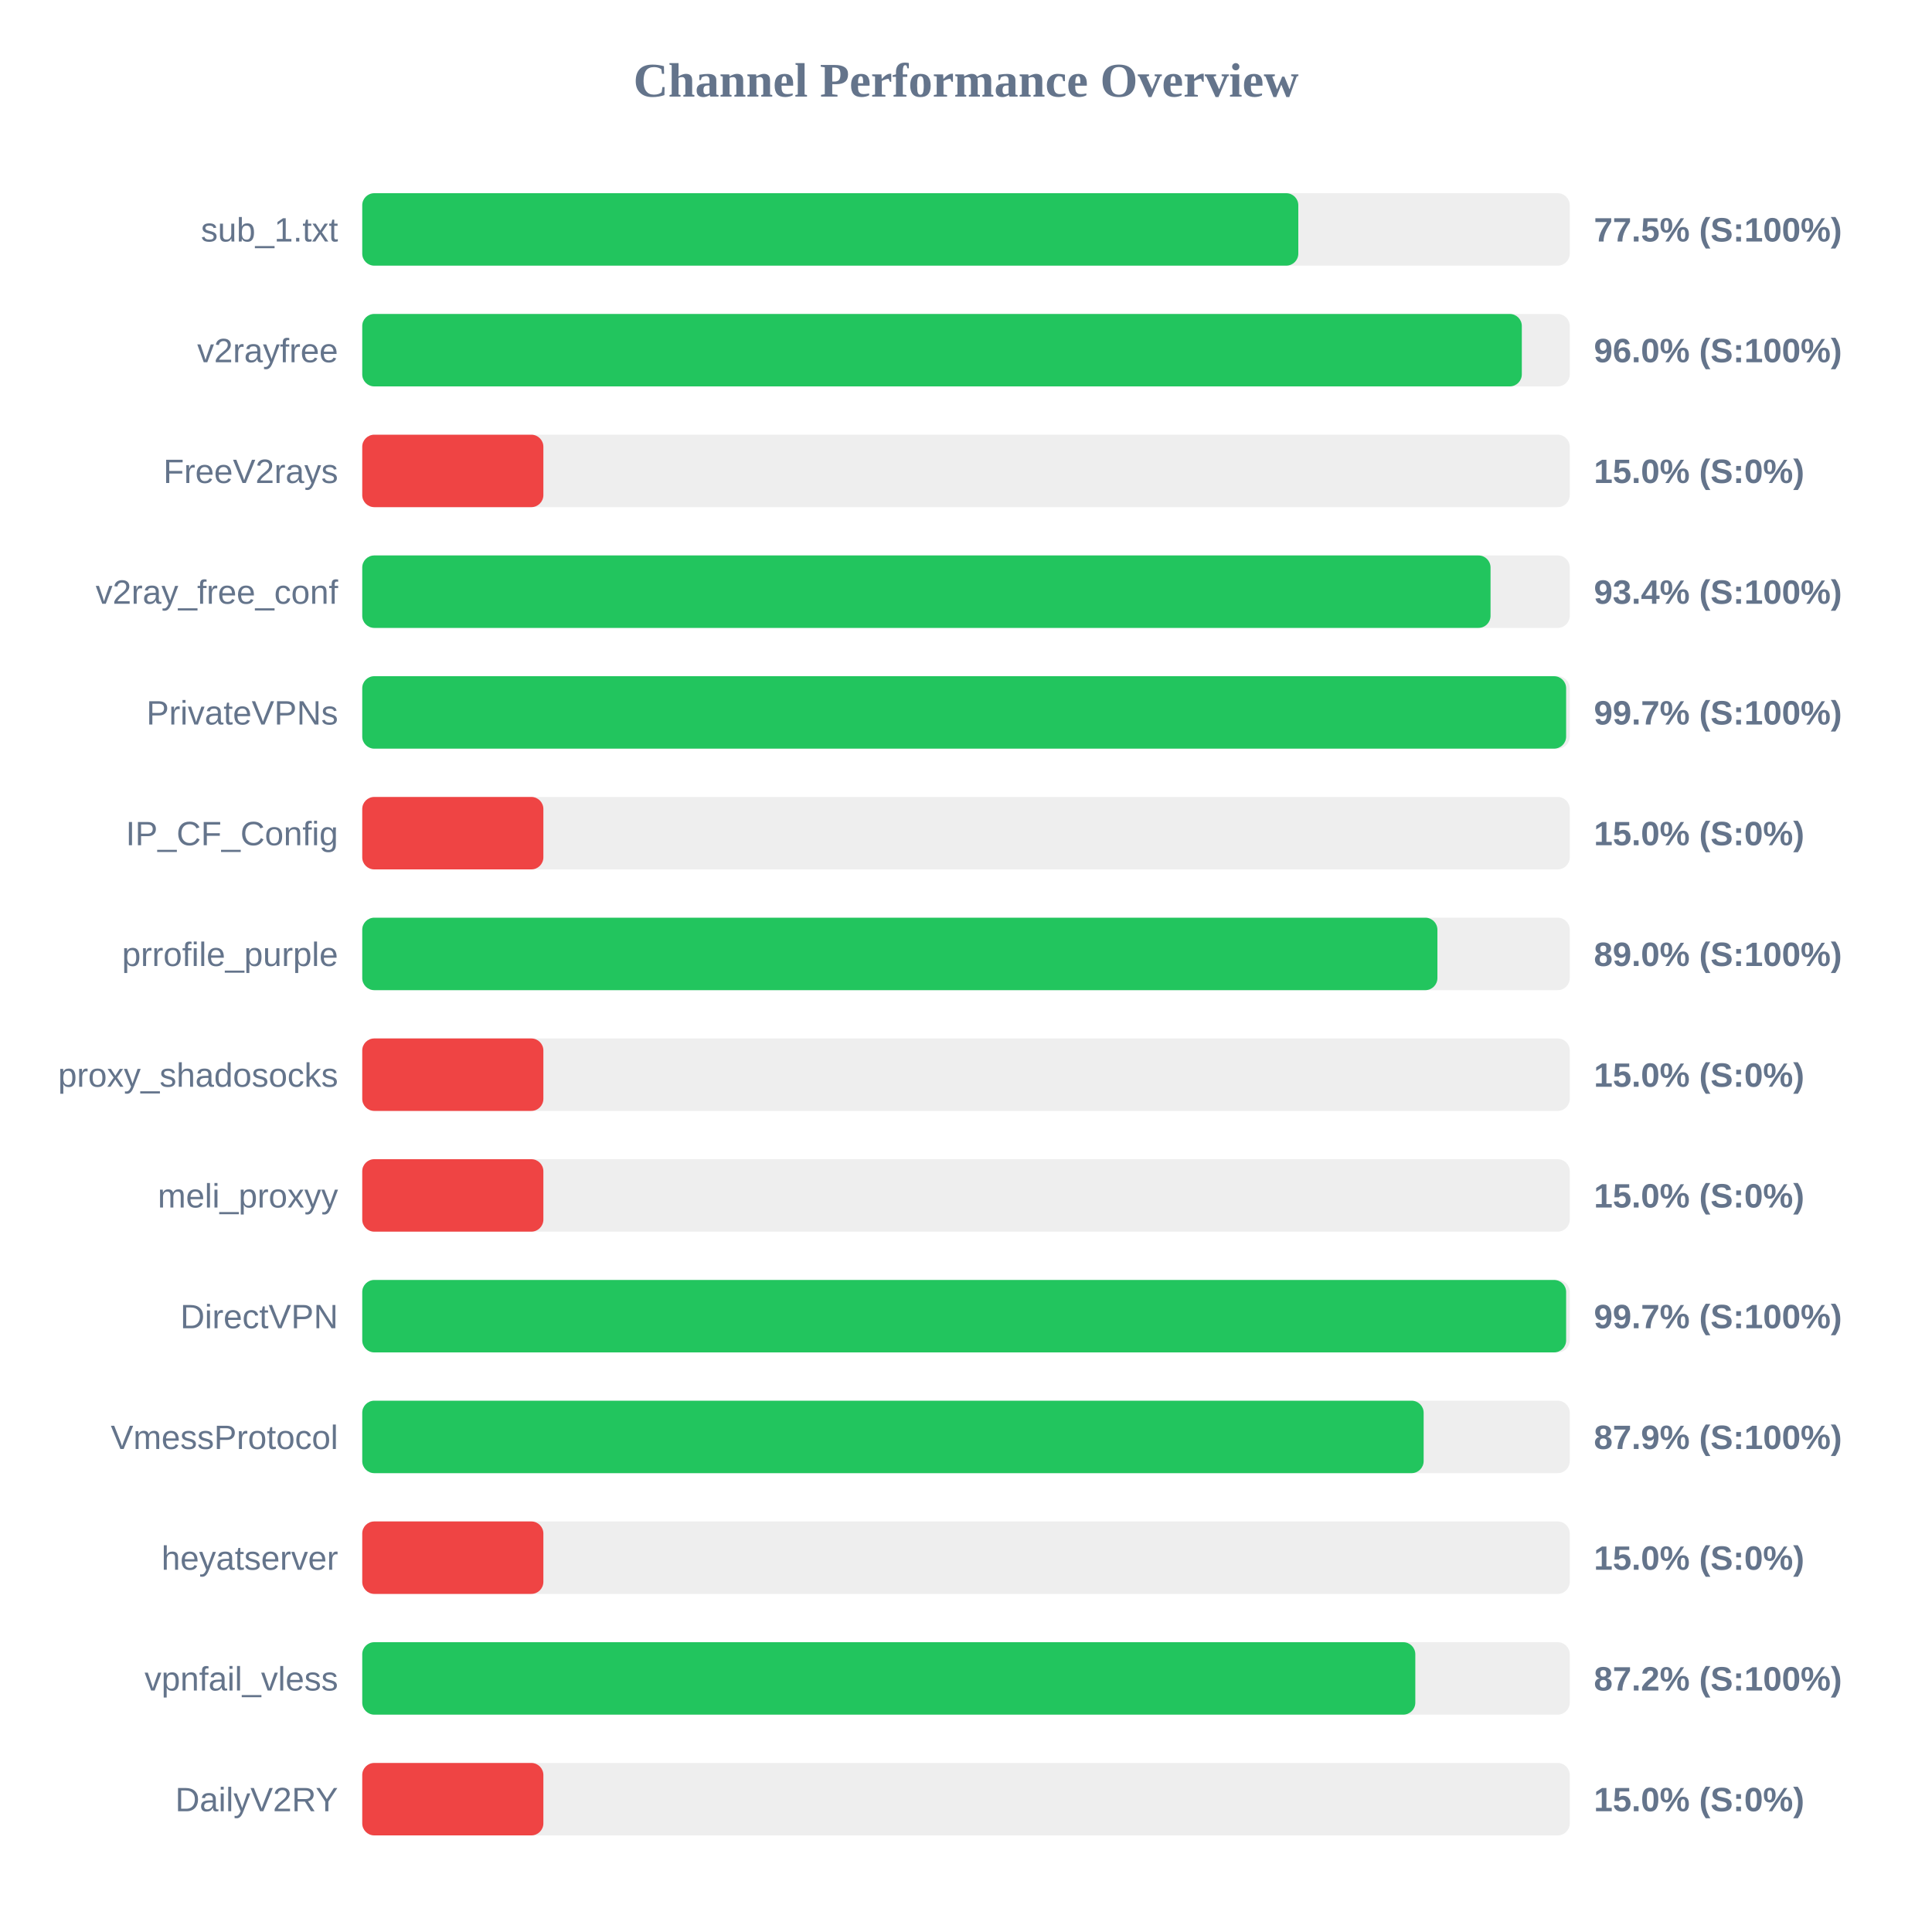
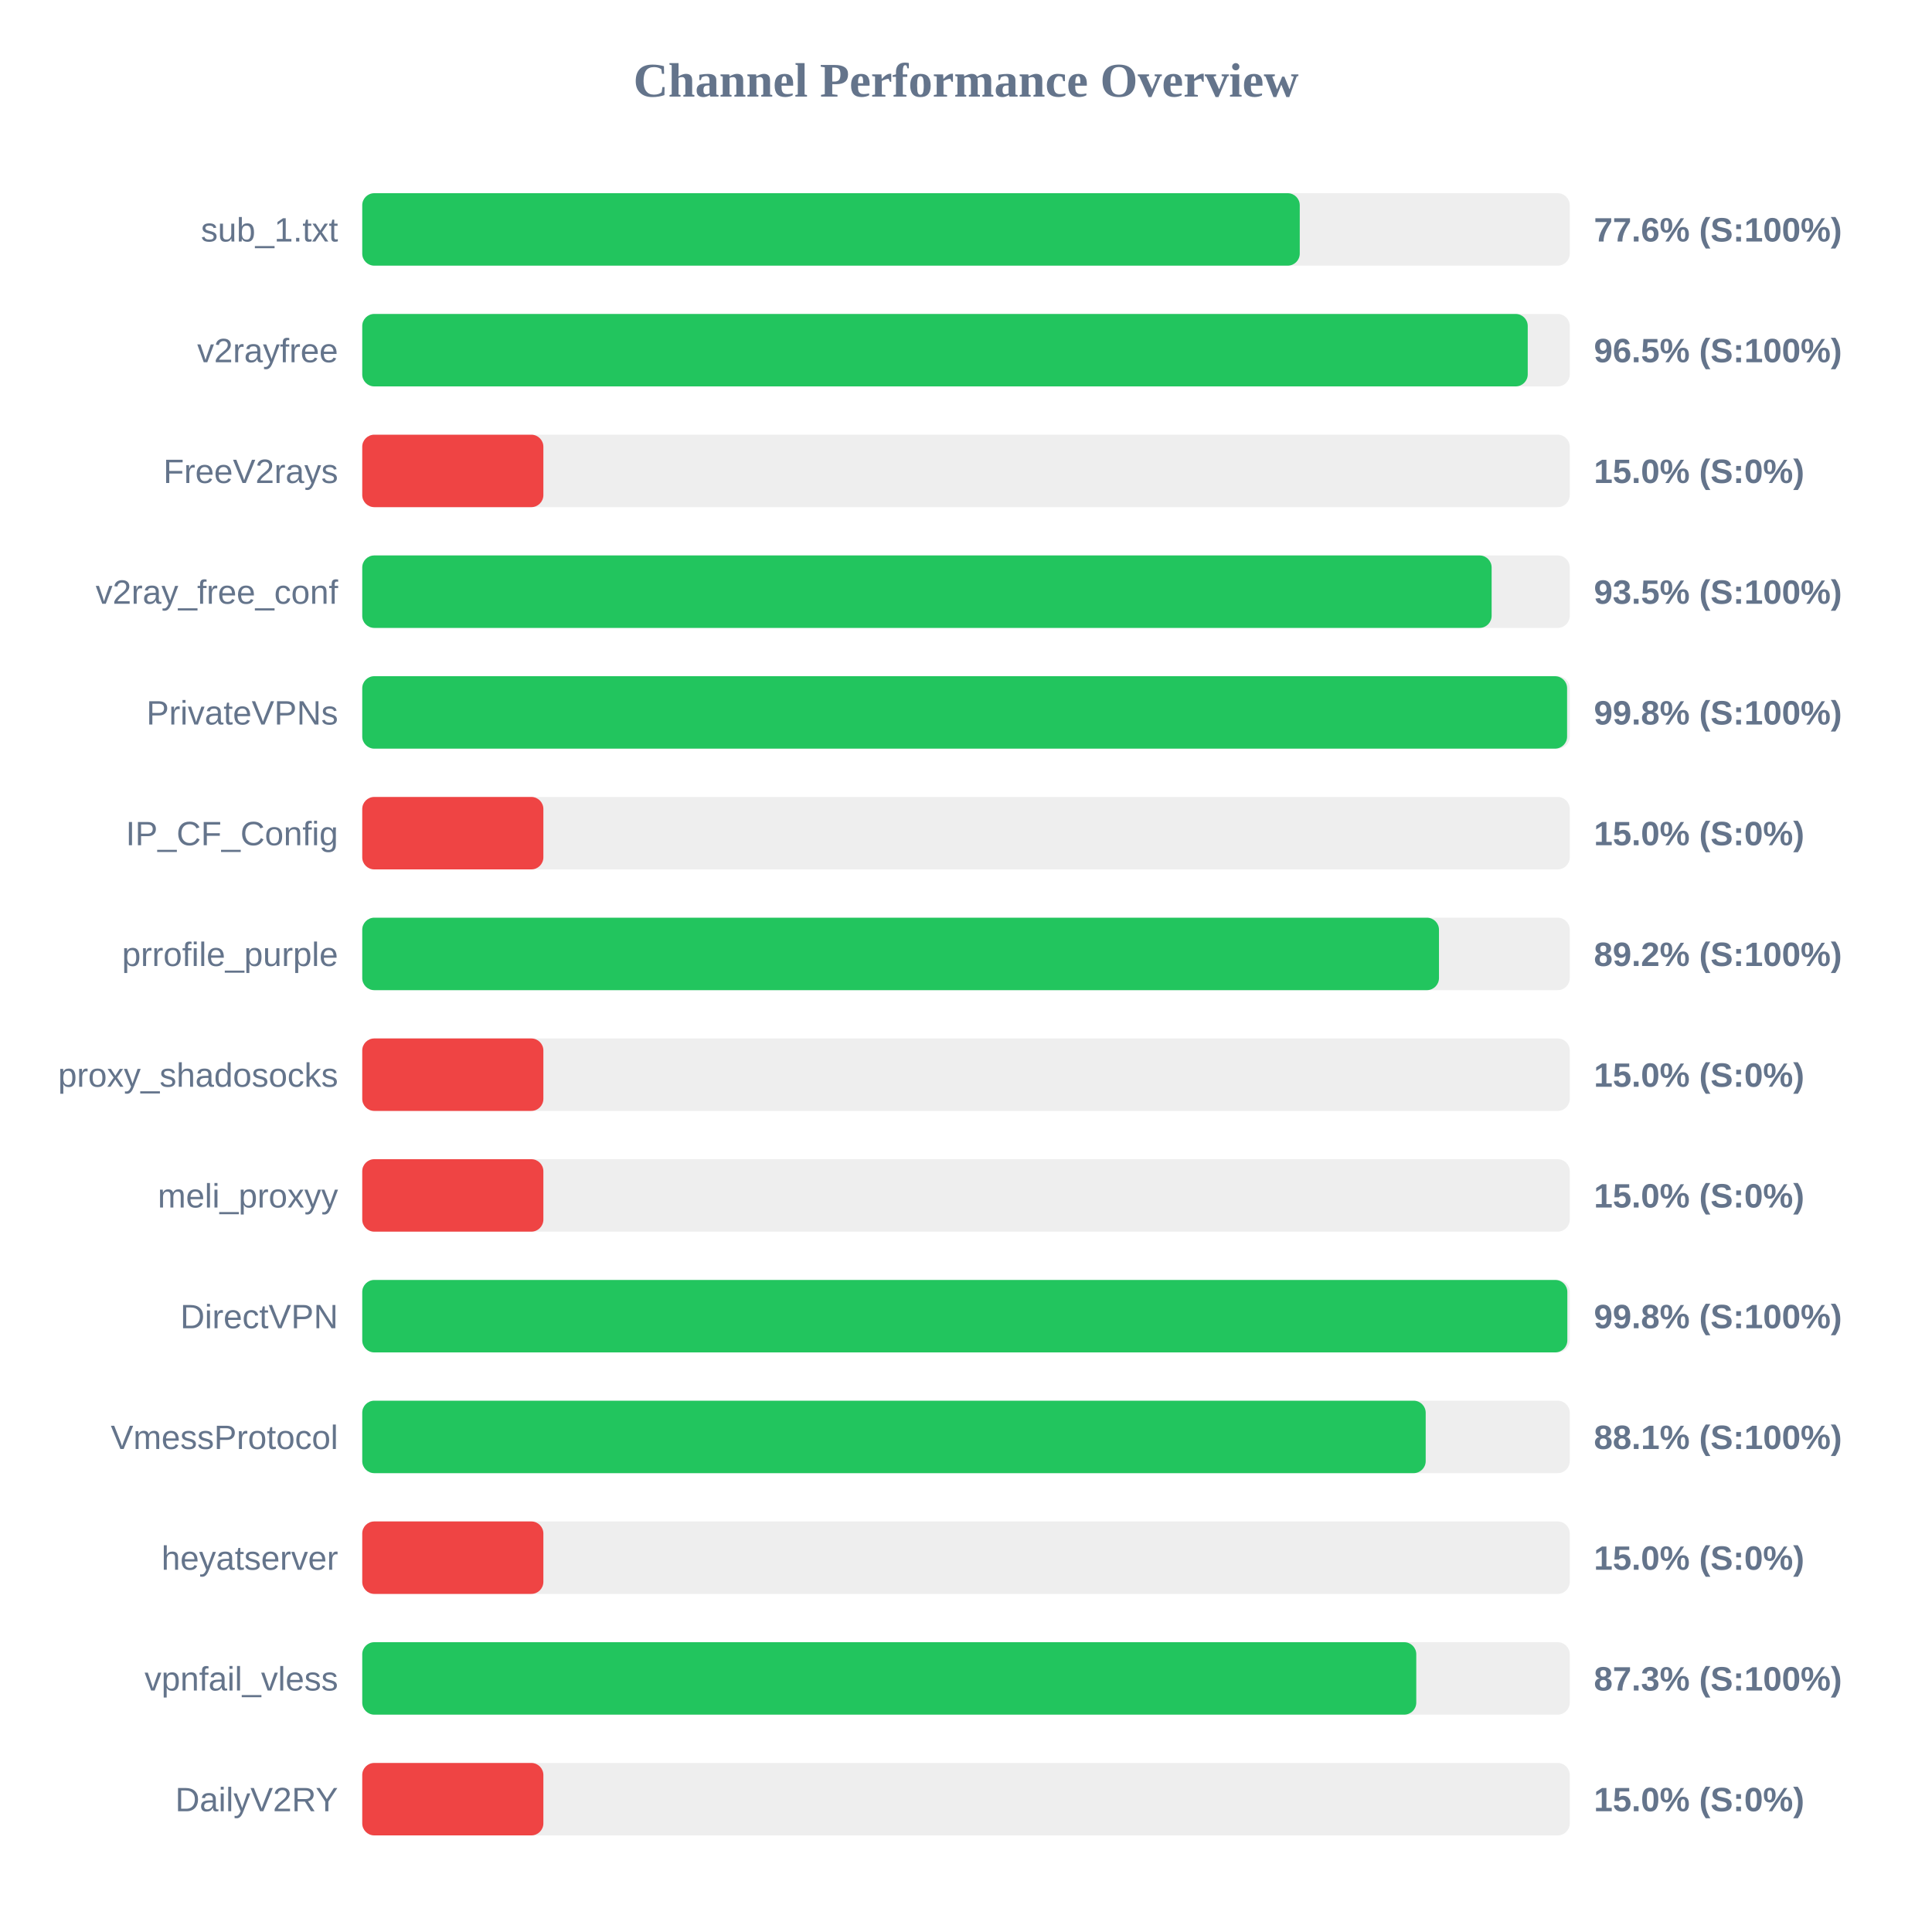
<svg xmlns="http://www.w3.org/2000/svg" width="800" height="800" version="1.1">
  <style>
        .row { font: 14px Arial; fill: #64748b; }
        .score { font: bold 14px Arial; fill: #64748b; }
    </style>
  <text x="400" y="40" text-anchor="middle" font-size="20px" font-weight="bold" fill="#64748b">Channel Performance Overview</text>
  <rect x="150" y="80" width="500" height="30" fill="#eee" rx="5" />
-   <rect x="150" y="80" width="387.6" height="30" fill="#22c55e" rx="5" />
+   <rect x="150" y="80" width="388.2" height="30" fill="#22c55e" rx="5" />
  <text x="140" y="100" text-anchor="end" class="row">sub_1.txt</text>
-   <text x="660" y="100" text-anchor="start" class="score">77.5% (S:100%)</text>
+   <text x="660" y="100" text-anchor="start" class="score">77.6% (S:100%)</text>
  <rect x="150" y="130" width="500" height="30" fill="#eee" rx="5" />
-   <rect x="150" y="130" width="480.15" height="30" fill="#22c55e" rx="5" />
+   <rect x="150" y="130" width="482.6" height="30" fill="#22c55e" rx="5" />
  <text x="140" y="150" text-anchor="end" class="row">v2rayfree</text>
-   <text x="660" y="150" text-anchor="start" class="score">96.0% (S:100%)</text>
+   <text x="660" y="150" text-anchor="start" class="score">96.5% (S:100%)</text>
  <rect x="150" y="180" width="500" height="30" fill="#eee" rx="5" />
  <rect x="150" y="180" width="75.0" height="30" fill="#ef4444" rx="5" />
  <text x="140" y="200" text-anchor="end" class="row">FreeV2rays</text>
  <text x="660" y="200" text-anchor="start" class="score">15.0% (S:0%)</text>
  <rect x="150" y="230" width="500" height="30" fill="#eee" rx="5" />
-   <rect x="150" y="230" width="467.2" height="30" fill="#22c55e" rx="5" />
+   <rect x="150" y="230" width="467.65" height="30" fill="#22c55e" rx="5" />
  <text x="140" y="250" text-anchor="end" class="row">v2ray_free_conf</text>
-   <text x="660" y="250" text-anchor="start" class="score">93.4% (S:100%)</text>
+   <text x="660" y="250" text-anchor="start" class="score">93.5% (S:100%)</text>
  <rect x="150" y="280" width="500" height="30" fill="#eee" rx="5" />
-   <rect x="150" y="280" width="498.5" height="30" fill="#22c55e" rx="5" />
+   <rect x="150" y="280" width="498.9" height="30" fill="#22c55e" rx="5" />
  <text x="140" y="300" text-anchor="end" class="row">PrivateVPNs</text>
-   <text x="660" y="300" text-anchor="start" class="score">99.7% (S:100%)</text>
+   <text x="660" y="300" text-anchor="start" class="score">99.8% (S:100%)</text>
  <rect x="150" y="330" width="500" height="30" fill="#eee" rx="5" />
  <rect x="150" y="330" width="75.0" height="30" fill="#ef4444" rx="5" />
  <text x="140" y="350" text-anchor="end" class="row">IP_CF_Config</text>
  <text x="660" y="350" text-anchor="start" class="score">15.0% (S:0%)</text>
  <rect x="150" y="380" width="500" height="30" fill="#eee" rx="5" />
-   <rect x="150" y="380" width="445.2" height="30" fill="#22c55e" rx="5" />
+   <rect x="150" y="380" width="445.85" height="30" fill="#22c55e" rx="5" />
  <text x="140" y="400" text-anchor="end" class="row">prrofile_purple</text>
-   <text x="660" y="400" text-anchor="start" class="score">89.0% (S:100%)</text>
+   <text x="660" y="400" text-anchor="start" class="score">89.2% (S:100%)</text>
  <rect x="150" y="430" width="500" height="30" fill="#eee" rx="5" />
  <rect x="150" y="430" width="75.0" height="30" fill="#ef4444" rx="5" />
  <text x="140" y="450" text-anchor="end" class="row">proxy_shadosocks</text>
  <text x="660" y="450" text-anchor="start" class="score">15.0% (S:0%)</text>
  <rect x="150" y="480" width="500" height="30" fill="#eee" rx="5" />
  <rect x="150" y="480" width="75.0" height="30" fill="#ef4444" rx="5" />
  <text x="140" y="500" text-anchor="end" class="row">meli_proxyy</text>
  <text x="660" y="500" text-anchor="start" class="score">15.0% (S:0%)</text>
  <rect x="150" y="530" width="500" height="30" fill="#eee" rx="5" />
-   <rect x="150" y="530" width="498.5" height="30" fill="#22c55e" rx="5" />
+   <rect x="150" y="530" width="499.0" height="30" fill="#22c55e" rx="5" />
  <text x="140" y="550" text-anchor="end" class="row">DirectVPN</text>
-   <text x="660" y="550" text-anchor="start" class="score">99.7% (S:100%)</text>
+   <text x="660" y="550" text-anchor="start" class="score">99.8% (S:100%)</text>
  <rect x="150" y="580" width="500" height="30" fill="#eee" rx="5" />
-   <rect x="150" y="580" width="439.5" height="30" fill="#22c55e" rx="5" />
+   <rect x="150" y="580" width="440.35" height="30" fill="#22c55e" rx="5" />
  <text x="140" y="600" text-anchor="end" class="row">VmessProtocol</text>
-   <text x="660" y="600" text-anchor="start" class="score">87.9% (S:100%)</text>
+   <text x="660" y="600" text-anchor="start" class="score">88.1% (S:100%)</text>
  <rect x="150" y="630" width="500" height="30" fill="#eee" rx="5" />
  <rect x="150" y="630" width="75.0" height="30" fill="#ef4444" rx="5" />
  <text x="140" y="650" text-anchor="end" class="row">heyatserver</text>
  <text x="660" y="650" text-anchor="start" class="score">15.0% (S:0%)</text>
  <rect x="150" y="680" width="500" height="30" fill="#eee" rx="5" />
-   <rect x="150" y="680" width="436.05" height="30" fill="#22c55e" rx="5" />
+   <rect x="150" y="680" width="436.45" height="30" fill="#22c55e" rx="5" />
  <text x="140" y="700" text-anchor="end" class="row">vpnfail_vless</text>
-   <text x="660" y="700" text-anchor="start" class="score">87.2% (S:100%)</text>
+   <text x="660" y="700" text-anchor="start" class="score">87.3% (S:100%)</text>
  <rect x="150" y="730" width="500" height="30" fill="#eee" rx="5" />
  <rect x="150" y="730" width="75.0" height="30" fill="#ef4444" rx="5" />
  <text x="140" y="750" text-anchor="end" class="row">DailyV2RY</text>
  <text x="660" y="750" text-anchor="start" class="score">15.0% (S:0%)</text>
</svg>
